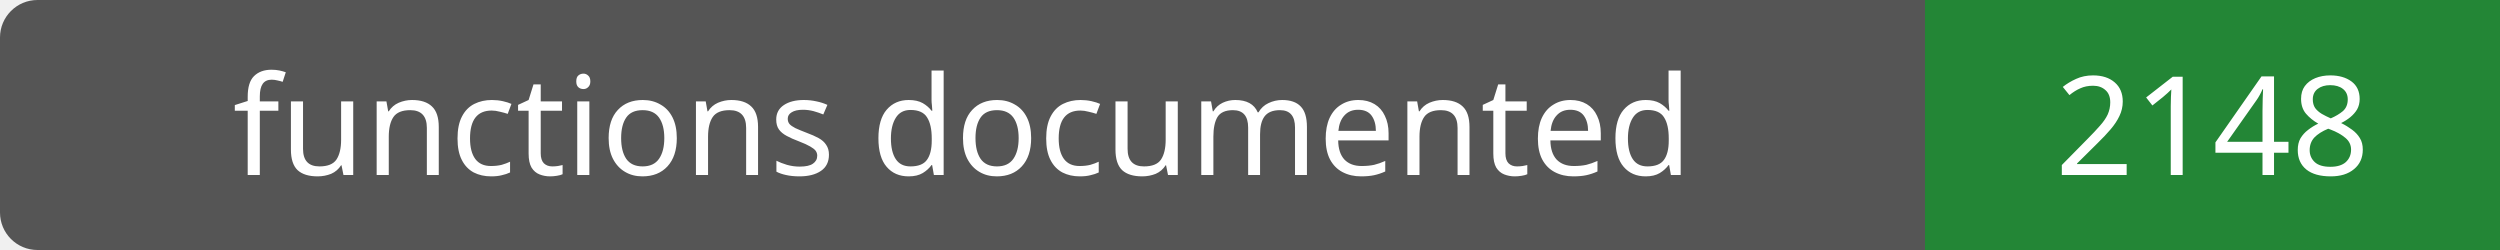
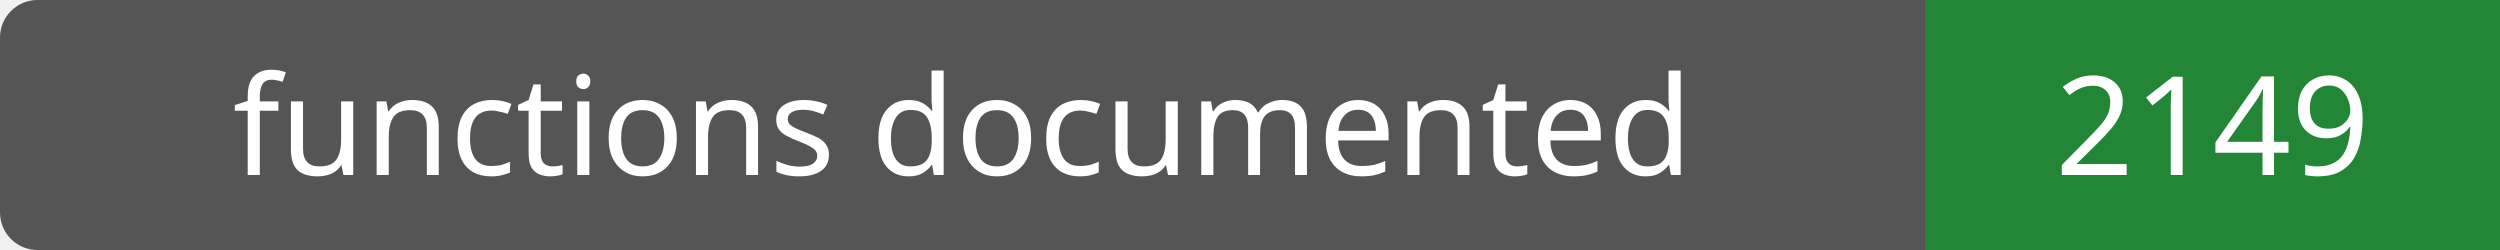
- <svg xmlns="http://www.w3.org/2000/svg" width="200" height="20" role="img" aria-label="functions documented: 2148">
+ <svg xmlns="http://www.w3.org/2000/svg" width="200" height="20" role="img" aria-label="functions documented: 2149">
  <rect width="200" height="20" rx="3" fill="#555" />
  <path fill="#238636" d="M154 0h46v20H154z" />
  <g fill="#fff" text-anchor="middle" font-family="Verdana,sans-serif" font-size="11">
    <text x="77.0" y="14">functions documented</text>
-     <text x="177.0" y="14">2148</text>
+     <text x="177.0" y="14">2149</text>
  </g>
</svg>
